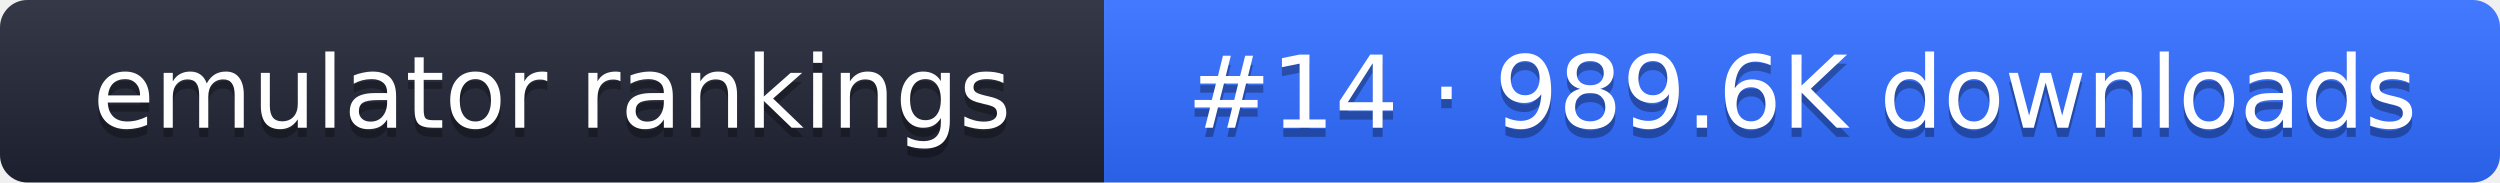
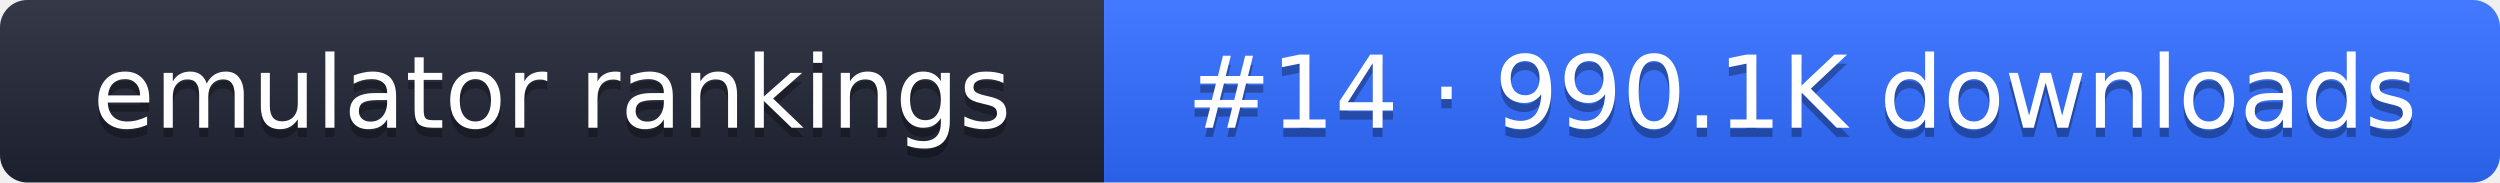
- <svg xmlns="http://www.w3.org/2000/svg" width="274" height="20" role="img" aria-label="emulator rankings: #14 · 989.6K downloads">
+ <svg xmlns="http://www.w3.org/2000/svg" width="274" height="20" role="img" aria-label="emulator rankings: #14 · 990.1K downloads">
  <linearGradient id="g" x2="0" y2="100%">
    <stop offset="0" stop-color="#fff" stop-opacity=".1" />
    <stop offset="1" stop-opacity=".1" />
  </linearGradient>
  <clipPath id="r">
    <rect width="274" height="20" rx="3" fill="#fff" />
  </clipPath>
  <g clip-path="url(#r)">
    <rect width="121" height="20" fill="#1f2433" />
    <rect x="121" width="153" height="20" fill="#2f6bff" />
    <rect width="274" height="20" fill="url(#g)" />
  </g>
  <g fill="#fff" text-anchor="middle" font-family="Verdana,DejaVu Sans,sans-serif" font-size="11">
    <text x="60.5" y="15" fill="#010101" fill-opacity=".3">emulator rankings</text>
    <text x="60.5" y="14">emulator rankings</text>
-     <text x="197.5" y="15" fill="#010101" fill-opacity=".3">#14 · 989.6K downloads</text>
-     <text x="197.5" y="14">#14 · 989.6K downloads</text>
+     <text x="197.5" y="15" fill="#010101" fill-opacity=".3">#14 · 990.1K downloads</text>
+     <text x="197.5" y="14">#14 · 990.1K downloads</text>
  </g>
</svg>
